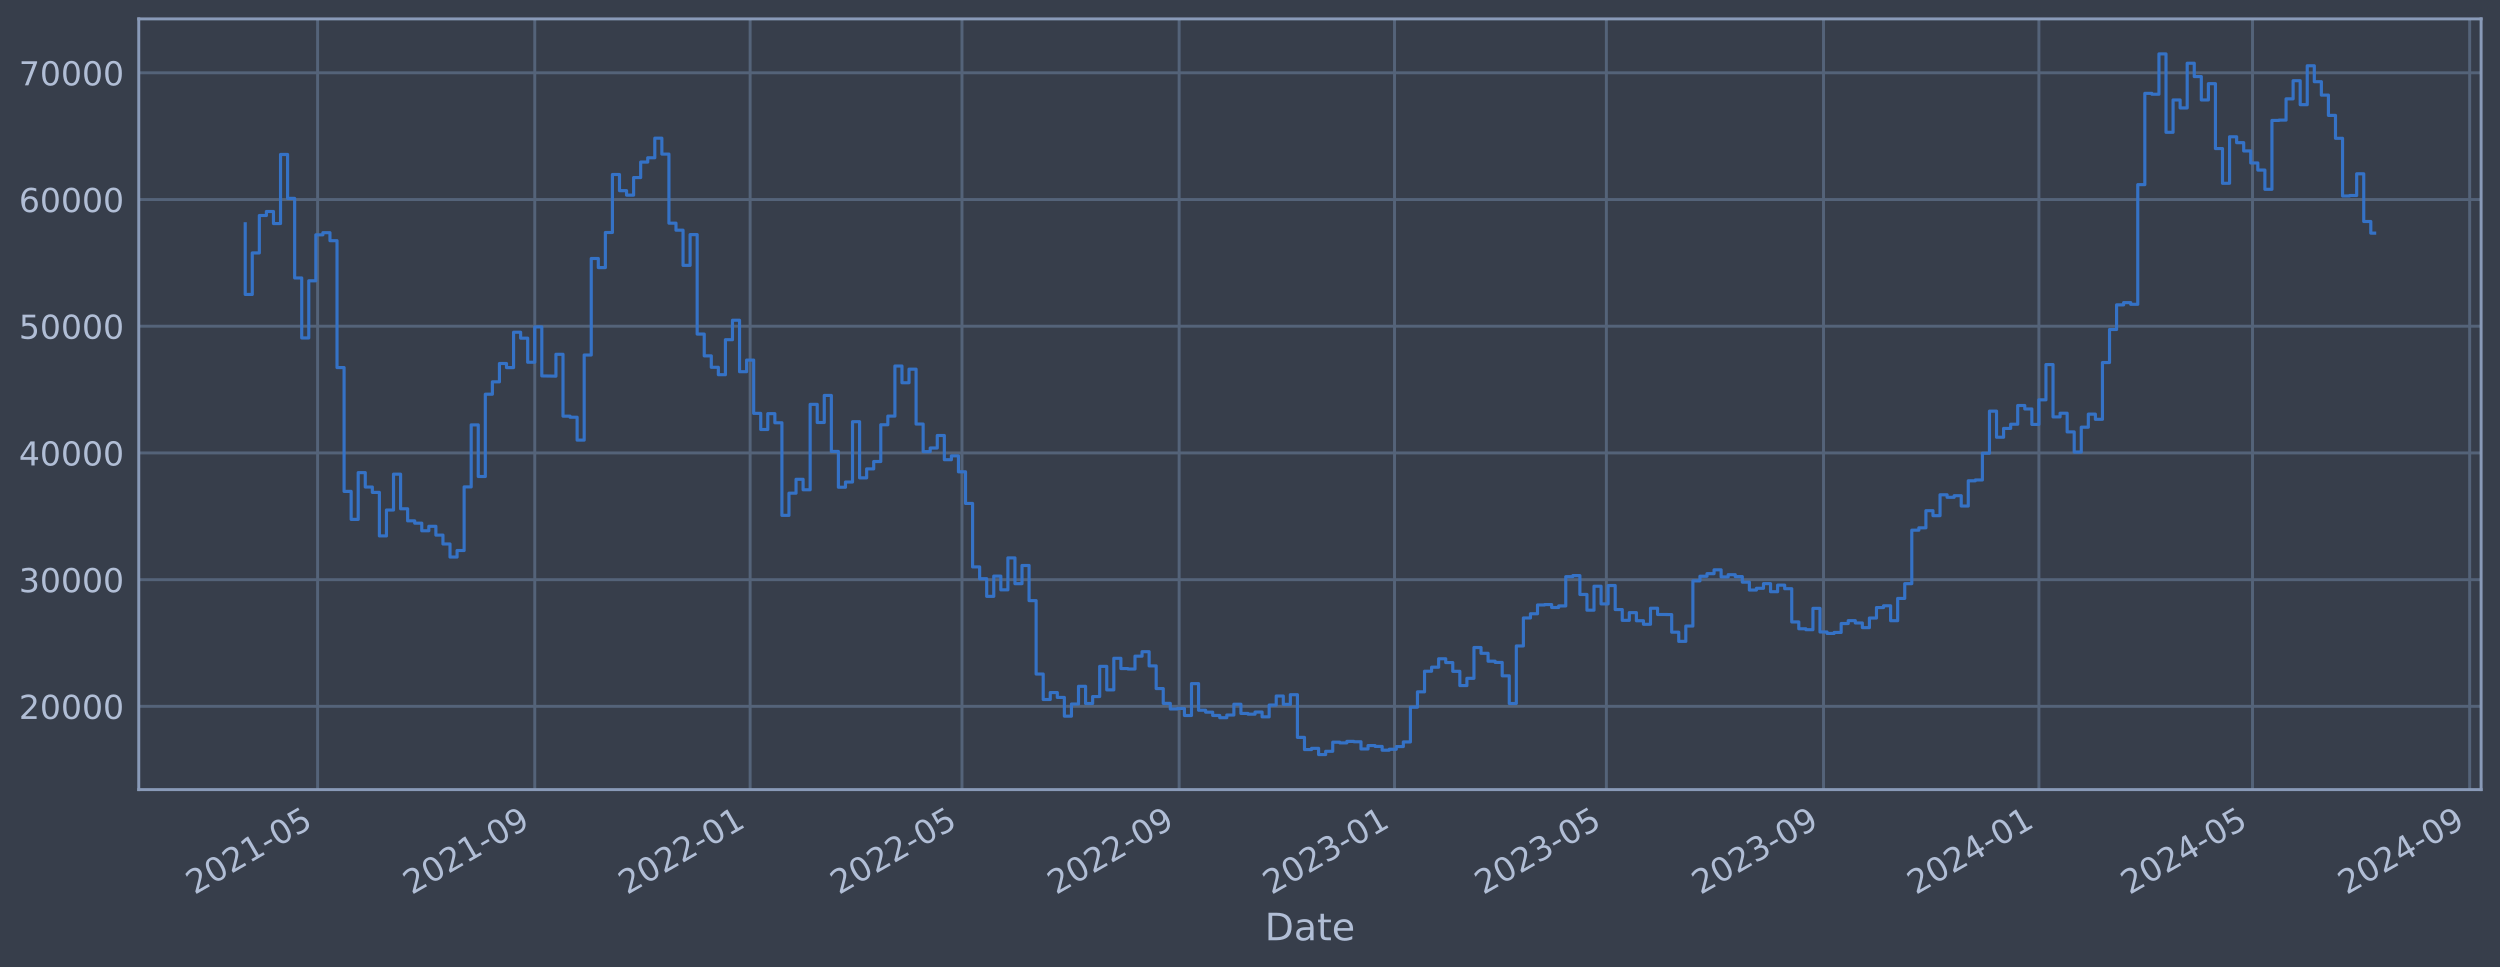
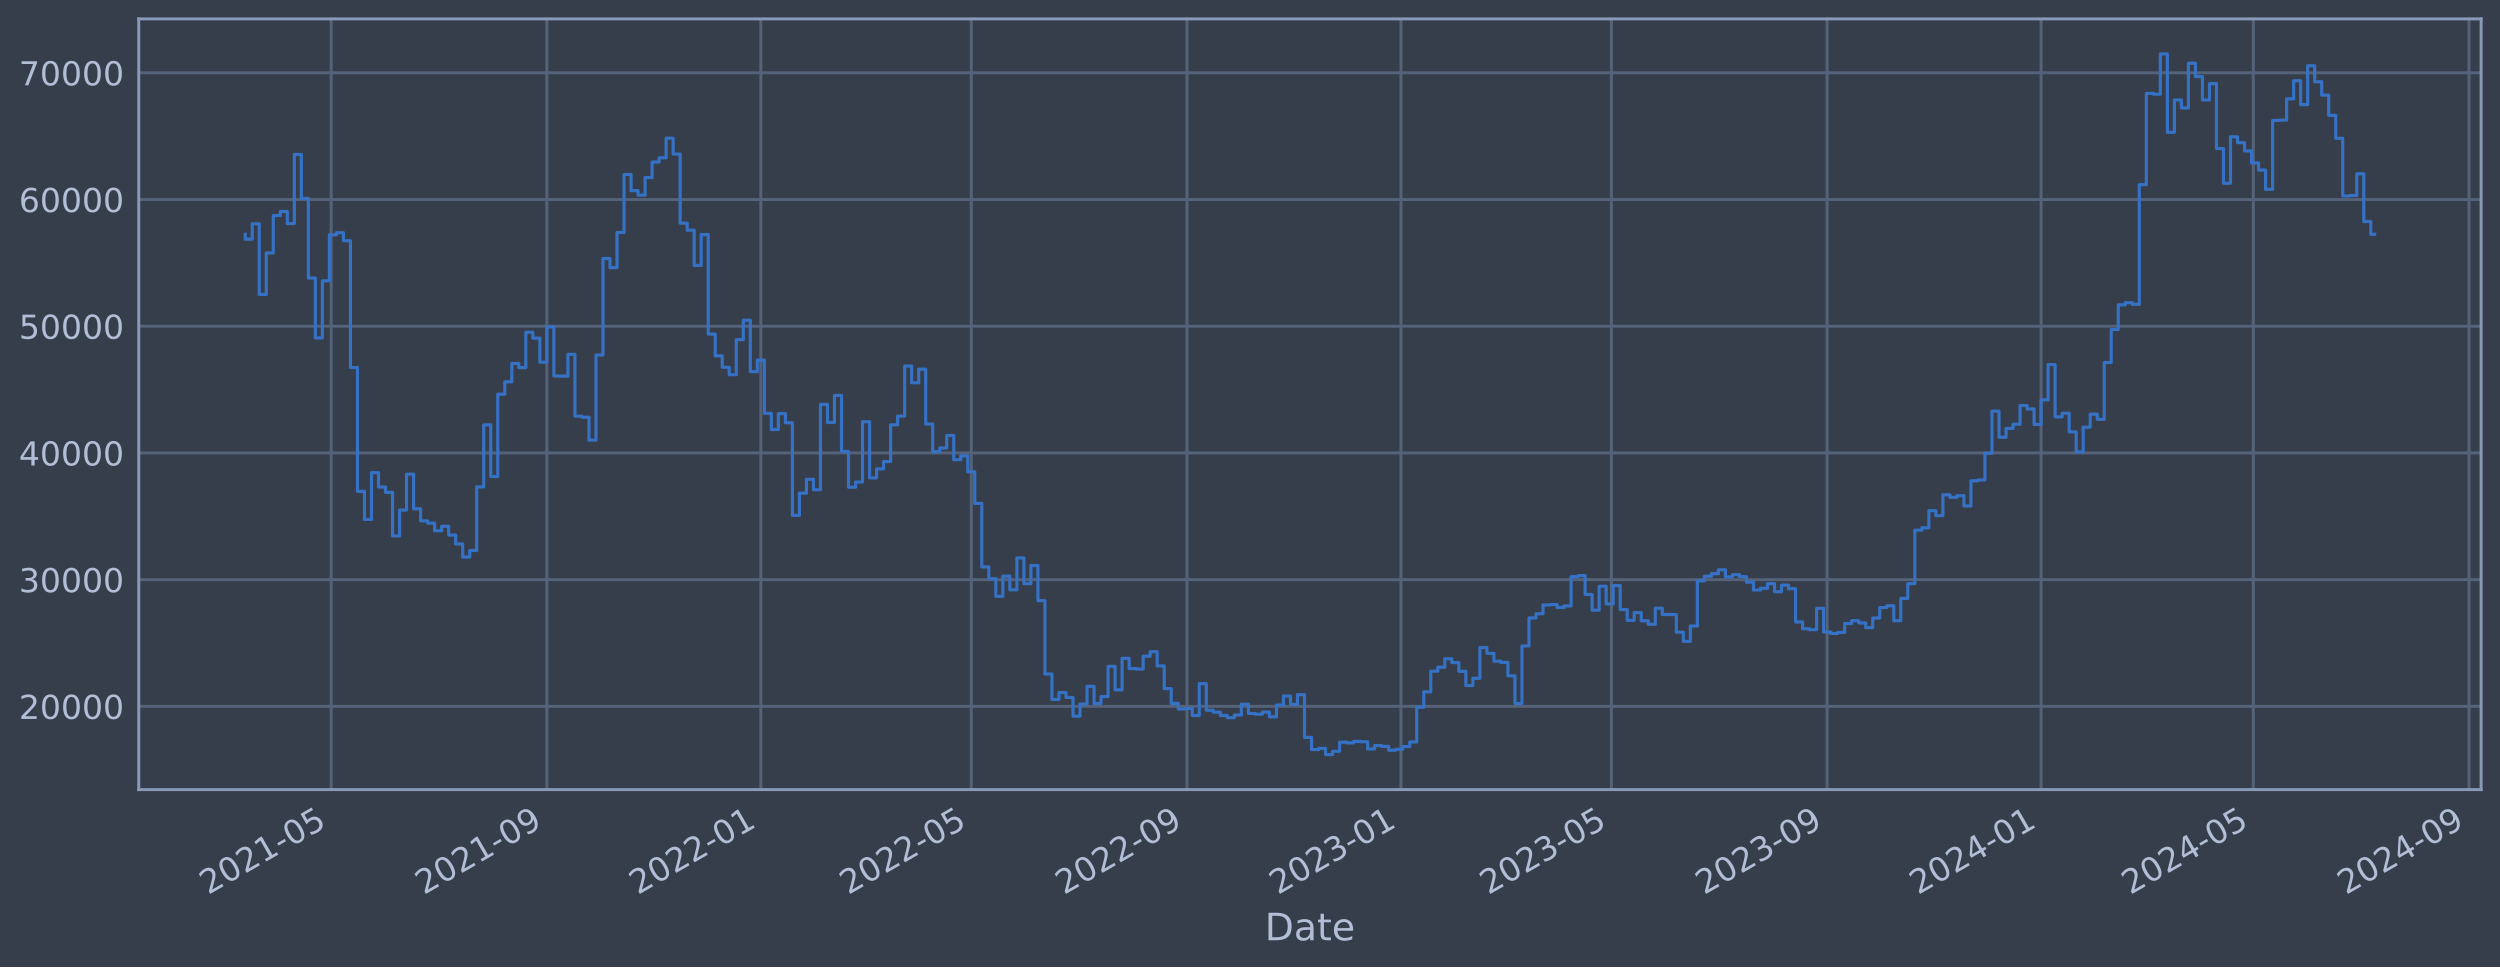
<svg xmlns="http://www.w3.org/2000/svg" xmlns:xlink="http://www.w3.org/1999/xlink" width="952.884pt" height="368.58pt" viewBox="0 0 952.884 368.58" version="1.1">
  <defs>
    <style type="text/css">*{stroke-linejoin: round; stroke-linecap: butt}</style>
  </defs>
  <g id="figure_1">
    <g id="patch_1">
      <path d="M 0 368.58  L 952.884 368.58  L 952.884 0  L 0 0  z " style="fill: #373e4b" />
    </g>
    <g id="axes_1">
      <g id="patch_2">
        <path d="M 52.884 300.96  L 945.684 300.96  L 945.684 7.2  L 52.884 7.2  z " style="fill: #373e4b" />
      </g>
      <g id="matplotlib.axis_1">
        <g id="xtick_1">
          <g id="line2d_1">
-             <path d="M 121.054 300.96  L 121.054 7.2  " clip-path="url(#p87832629cb)" style="fill: none; stroke: #546379; stroke-width: 1.12; stroke-linecap: square" />
+             <path d="M 126.22 300.96  L 126.22 7.2  " clip-path="url(#p12355a25c7)" style="fill: none; stroke: #546379; stroke-width: 1.12; stroke-linecap: square" />
          </g>
          <g id="line2d_2" />
          <g id="text_1">
-             <g style="fill: #b1bed6" transform="translate(74.15121 341.1745) rotate(-30) scale(0.126 -0.126)">
+             <g style="fill: #b1bed6" transform="translate(79.31687 341.1745) rotate(-30) scale(0.126 -0.126)">
              <defs>
                <path id="DejaVuSans-32" d="M 1228 531  L 3431 531  L 3431 0  L 469 0  L 469 531  Q 828 903 1448 1529  Q 2069 2156 2228 2338  Q 2531 2678 2651 2914  Q 2772 3150 2772 3378  Q 2772 3750 2511 3984  Q 2250 4219 1831 4219  Q 1534 4219 1204 4116  Q 875 4013 500 3803  L 500 4441  Q 881 4594 1212 4672  Q 1544 4750 1819 4750  Q 2544 4750 2975 4387  Q 3406 4025 3406 3419  Q 3406 3131 3298 2873  Q 3191 2616 2906 2266  Q 2828 2175 2409 1742  Q 1991 1309 1228 531  z " transform="scale(0.015625)" />
                <path id="DejaVuSans-30" d="M 2034 4250  Q 1547 4250 1301 3770  Q 1056 3291 1056 2328  Q 1056 1369 1301 889  Q 1547 409 2034 409  Q 2525 409 2770 889  Q 3016 1369 3016 2328  Q 3016 3291 2770 3770  Q 2525 4250 2034 4250  z M 2034 4750  Q 2819 4750 3233 4129  Q 3647 3509 3647 2328  Q 3647 1150 3233 529  Q 2819 -91 2034 -91  Q 1250 -91 836 529  Q 422 1150 422 2328  Q 422 3509 836 4129  Q 1250 4750 2034 4750  z " transform="scale(0.015625)" />
                <path id="DejaVuSans-31" d="M 794 531  L 1825 531  L 1825 4091  L 703 3866  L 703 4441  L 1819 4666  L 2450 4666  L 2450 531  L 3481 531  L 3481 0  L 794 0  L 794 531  z " transform="scale(0.015625)" />
                <path id="DejaVuSans-2d" d="M 313 2009  L 1997 2009  L 1997 1497  L 313 1497  L 313 2009  z " transform="scale(0.015625)" />
                <path id="DejaVuSans-35" d="M 691 4666  L 3169 4666  L 3169 4134  L 1269 4134  L 1269 2991  Q 1406 3038 1543 3061  Q 1681 3084 1819 3084  Q 2600 3084 3056 2656  Q 3513 2228 3513 1497  Q 3513 744 3044 326  Q 2575 -91 1722 -91  Q 1428 -91 1123 -41  Q 819 9 494 109  L 494 744  Q 775 591 1075 516  Q 1375 441 1709 441  Q 2250 441 2565 725  Q 2881 1009 2881 1497  Q 2881 1984 2565 2268  Q 2250 2553 1709 2553  Q 1456 2553 1204 2497  Q 953 2441 691 2322  L 691 4666  z " transform="scale(0.015625)" />
              </defs>
              <use xlink:href="#DejaVuSans-32" />
              <use xlink:href="#DejaVuSans-30" x="63.623" />
              <use xlink:href="#DejaVuSans-32" x="127.246" />
              <use xlink:href="#DejaVuSans-31" x="190.869" />
              <use xlink:href="#DejaVuSans-2d" x="254.492" />
              <use xlink:href="#DejaVuSans-30" x="290.576" />
              <use xlink:href="#DejaVuSans-35" x="354.199" />
            </g>
          </g>
        </g>
        <g id="xtick_2">
          <g id="line2d_3">
-             <path d="M 203.821 300.96  L 203.821 7.2  " clip-path="url(#p87832629cb)" style="fill: none; stroke: #546379; stroke-width: 1.12; stroke-linecap: square" />
+             <path d="M 208.441 300.96  L 208.441 7.2  " clip-path="url(#p12355a25c7)" style="fill: none; stroke: #546379; stroke-width: 1.12; stroke-linecap: square" />
          </g>
          <g id="line2d_4" />
          <g id="text_2">
-             <g style="fill: #b1bed6" transform="translate(156.918 341.1745) rotate(-30) scale(0.126 -0.126)">
+             <g style="fill: #b1bed6" transform="translate(161.5375 341.1745) rotate(-30) scale(0.126 -0.126)">
              <defs>
                <path id="DejaVuSans-39" d="M 703 97  L 703 672  Q 941 559 1184 500  Q 1428 441 1663 441  Q 2288 441 2617 861  Q 2947 1281 2994 2138  Q 2813 1869 2534 1725  Q 2256 1581 1919 1581  Q 1219 1581 811 2004  Q 403 2428 403 3163  Q 403 3881 828 4315  Q 1253 4750 1959 4750  Q 2769 4750 3195 4129  Q 3622 3509 3622 2328  Q 3622 1225 3098 567  Q 2575 -91 1691 -91  Q 1453 -91 1209 -44  Q 966 3 703 97  z M 1959 2075  Q 2384 2075 2632 2365  Q 2881 2656 2881 3163  Q 2881 3666 2632 3958  Q 2384 4250 1959 4250  Q 1534 4250 1286 3958  Q 1038 3666 1038 3163  Q 1038 2656 1286 2365  Q 1534 2075 1959 2075  z " transform="scale(0.015625)" />
              </defs>
              <use xlink:href="#DejaVuSans-32" />
              <use xlink:href="#DejaVuSans-30" x="63.623" />
              <use xlink:href="#DejaVuSans-32" x="127.246" />
              <use xlink:href="#DejaVuSans-31" x="190.869" />
              <use xlink:href="#DejaVuSans-2d" x="254.492" />
              <use xlink:href="#DejaVuSans-30" x="290.576" />
              <use xlink:href="#DejaVuSans-39" x="354.199" />
            </g>
          </g>
        </g>
        <g id="xtick_3">
          <g id="line2d_5">
-             <path d="M 285.915 300.96  L 285.915 7.2  " clip-path="url(#p87832629cb)" style="fill: none; stroke: #546379; stroke-width: 1.12; stroke-linecap: square" />
+             <path d="M 289.993 300.96  L 289.993 7.2  " clip-path="url(#p12355a25c7)" style="fill: none; stroke: #546379; stroke-width: 1.12; stroke-linecap: square" />
          </g>
          <g id="line2d_6" />
          <g id="text_3">
-             <g style="fill: #b1bed6" transform="translate(239.0118 341.1745) rotate(-30) scale(0.126 -0.126)">
+             <g style="fill: #b1bed6" transform="translate(243.0897 341.1745) rotate(-30) scale(0.126 -0.126)">
              <use xlink:href="#DejaVuSans-32" />
              <use xlink:href="#DejaVuSans-30" x="63.623" />
              <use xlink:href="#DejaVuSans-32" x="127.246" />
              <use xlink:href="#DejaVuSans-32" x="190.869" />
              <use xlink:href="#DejaVuSans-2d" x="254.492" />
              <use xlink:href="#DejaVuSans-30" x="290.576" />
              <use xlink:href="#DejaVuSans-31" x="354.199" />
            </g>
          </g>
        </g>
        <g id="xtick_4">
          <g id="line2d_7">
-             <path d="M 366.663 300.96  L 366.663 7.2  " clip-path="url(#p87832629cb)" style="fill: none; stroke: #546379; stroke-width: 1.12; stroke-linecap: square" />
+             <path d="M 370.208 300.96  L 370.208 7.2  " clip-path="url(#p12355a25c7)" style="fill: none; stroke: #546379; stroke-width: 1.12; stroke-linecap: square" />
          </g>
          <g id="line2d_8" />
          <g id="text_4">
-             <g style="fill: #b1bed6" transform="translate(319.7599 341.1745) rotate(-30) scale(0.126 -0.126)">
+             <g style="fill: #b1bed6" transform="translate(323.305 341.1745) rotate(-30) scale(0.126 -0.126)">
              <use xlink:href="#DejaVuSans-32" />
              <use xlink:href="#DejaVuSans-30" x="63.623" />
              <use xlink:href="#DejaVuSans-32" x="127.246" />
              <use xlink:href="#DejaVuSans-32" x="190.869" />
              <use xlink:href="#DejaVuSans-2d" x="254.492" />
              <use xlink:href="#DejaVuSans-30" x="290.576" />
              <use xlink:href="#DejaVuSans-35" x="354.199" />
            </g>
          </g>
        </g>
        <g id="xtick_5">
          <g id="line2d_9">
-             <path d="M 449.43 300.96  L 449.43 7.2  " clip-path="url(#p87832629cb)" style="fill: none; stroke: #546379; stroke-width: 1.12; stroke-linecap: square" />
+             <path d="M 452.429 300.96  L 452.429 7.2  " clip-path="url(#p12355a25c7)" style="fill: none; stroke: #546379; stroke-width: 1.12; stroke-linecap: square" />
          </g>
          <g id="line2d_10" />
          <g id="text_5">
-             <g style="fill: #b1bed6" transform="translate(402.5266 341.1745) rotate(-30) scale(0.126 -0.126)">
+             <g style="fill: #b1bed6" transform="translate(405.5256 341.1745) rotate(-30) scale(0.126 -0.126)">
              <use xlink:href="#DejaVuSans-32" />
              <use xlink:href="#DejaVuSans-30" x="63.623" />
              <use xlink:href="#DejaVuSans-32" x="127.246" />
              <use xlink:href="#DejaVuSans-32" x="190.869" />
              <use xlink:href="#DejaVuSans-2d" x="254.492" />
              <use xlink:href="#DejaVuSans-30" x="290.576" />
              <use xlink:href="#DejaVuSans-39" x="354.199" />
            </g>
          </g>
        </g>
        <g id="xtick_6">
          <g id="line2d_11">
-             <path d="M 531.524 300.96  L 531.524 7.2  " clip-path="url(#p87832629cb)" style="fill: none; stroke: #546379; stroke-width: 1.12; stroke-linecap: square" />
+             <path d="M 533.981 300.96  L 533.981 7.2  " clip-path="url(#p12355a25c7)" style="fill: none; stroke: #546379; stroke-width: 1.12; stroke-linecap: square" />
          </g>
          <g id="line2d_12" />
          <g id="text_6">
-             <g style="fill: #b1bed6" transform="translate(484.6205 341.1745) rotate(-30) scale(0.126 -0.126)">
+             <g style="fill: #b1bed6" transform="translate(487.0778 341.1745) rotate(-30) scale(0.126 -0.126)">
              <defs>
                <path id="DejaVuSans-33" d="M 2597 2516  Q 3050 2419 3304 2112  Q 3559 1806 3559 1356  Q 3559 666 3084 287  Q 2609 -91 1734 -91  Q 1441 -91 1130 -33  Q 819 25 488 141  L 488 750  Q 750 597 1062 519  Q 1375 441 1716 441  Q 2309 441 2620 675  Q 2931 909 2931 1356  Q 2931 1769 2642 2001  Q 2353 2234 1838 2234  L 1294 2234  L 1294 2753  L 1863 2753  Q 2328 2753 2575 2939  Q 2822 3125 2822 3475  Q 2822 3834 2567 4026  Q 2313 4219 1838 4219  Q 1578 4219 1281 4162  Q 984 4106 628 3988  L 628 4550  Q 988 4650 1302 4700  Q 1616 4750 1894 4750  Q 2613 4750 3031 4423  Q 3450 4097 3450 3541  Q 3450 3153 3228 2886  Q 3006 2619 2597 2516  z " transform="scale(0.015625)" />
              </defs>
              <use xlink:href="#DejaVuSans-32" />
              <use xlink:href="#DejaVuSans-30" x="63.623" />
              <use xlink:href="#DejaVuSans-32" x="127.246" />
              <use xlink:href="#DejaVuSans-33" x="190.869" />
              <use xlink:href="#DejaVuSans-2d" x="254.492" />
              <use xlink:href="#DejaVuSans-30" x="290.576" />
              <use xlink:href="#DejaVuSans-31" x="354.199" />
            </g>
          </g>
        </g>
        <g id="xtick_7">
          <g id="line2d_13">
-             <path d="M 612.272 300.96  L 612.272 7.2  " clip-path="url(#p87832629cb)" style="fill: none; stroke: #546379; stroke-width: 1.12; stroke-linecap: square" />
+             <path d="M 614.196 300.96  L 614.196 7.2  " clip-path="url(#p12355a25c7)" style="fill: none; stroke: #546379; stroke-width: 1.12; stroke-linecap: square" />
          </g>
          <g id="line2d_14" />
          <g id="text_7">
-             <g style="fill: #b1bed6" transform="translate(565.3685 341.1745) rotate(-30) scale(0.126 -0.126)">
+             <g style="fill: #b1bed6" transform="translate(567.2931 341.1745) rotate(-30) scale(0.126 -0.126)">
              <use xlink:href="#DejaVuSans-32" />
              <use xlink:href="#DejaVuSans-30" x="63.623" />
              <use xlink:href="#DejaVuSans-32" x="127.246" />
              <use xlink:href="#DejaVuSans-33" x="190.869" />
              <use xlink:href="#DejaVuSans-2d" x="254.492" />
              <use xlink:href="#DejaVuSans-30" x="290.576" />
              <use xlink:href="#DejaVuSans-35" x="354.199" />
            </g>
          </g>
        </g>
        <g id="xtick_8">
          <g id="line2d_15">
-             <path d="M 695.039 300.96  L 695.039 7.2  " clip-path="url(#p87832629cb)" style="fill: none; stroke: #546379; stroke-width: 1.12; stroke-linecap: square" />
+             <path d="M 696.417 300.96  L 696.417 7.2  " clip-path="url(#p12355a25c7)" style="fill: none; stroke: #546379; stroke-width: 1.12; stroke-linecap: square" />
          </g>
          <g id="line2d_16" />
          <g id="text_8">
-             <g style="fill: #b1bed6" transform="translate(648.1353 341.1745) rotate(-30) scale(0.126 -0.126)">
+             <g style="fill: #b1bed6" transform="translate(649.5138 341.1745) rotate(-30) scale(0.126 -0.126)">
              <use xlink:href="#DejaVuSans-32" />
              <use xlink:href="#DejaVuSans-30" x="63.623" />
              <use xlink:href="#DejaVuSans-32" x="127.246" />
              <use xlink:href="#DejaVuSans-33" x="190.869" />
              <use xlink:href="#DejaVuSans-2d" x="254.492" />
              <use xlink:href="#DejaVuSans-30" x="290.576" />
              <use xlink:href="#DejaVuSans-39" x="354.199" />
            </g>
          </g>
        </g>
        <g id="xtick_9">
          <g id="line2d_17">
-             <path d="M 777.132 300.96  L 777.132 7.2  " clip-path="url(#p87832629cb)" style="fill: none; stroke: #546379; stroke-width: 1.12; stroke-linecap: square" />
+             <path d="M 777.969 300.96  L 777.969 7.2  " clip-path="url(#p12355a25c7)" style="fill: none; stroke: #546379; stroke-width: 1.12; stroke-linecap: square" />
          </g>
          <g id="line2d_18" />
          <g id="text_9">
-             <g style="fill: #b1bed6" transform="translate(730.2292 341.1745) rotate(-30) scale(0.126 -0.126)">
+             <g style="fill: #b1bed6" transform="translate(731.066 341.1745) rotate(-30) scale(0.126 -0.126)">
              <defs>
                <path id="DejaVuSans-34" d="M 2419 4116  L 825 1625  L 2419 1625  L 2419 4116  z M 2253 4666  L 3047 4666  L 3047 1625  L 3713 1625  L 3713 1100  L 3047 1100  L 3047 0  L 2419 0  L 2419 1100  L 313 1100  L 313 1709  L 2253 4666  z " transform="scale(0.015625)" />
              </defs>
              <use xlink:href="#DejaVuSans-32" />
              <use xlink:href="#DejaVuSans-30" x="63.623" />
              <use xlink:href="#DejaVuSans-32" x="127.246" />
              <use xlink:href="#DejaVuSans-34" x="190.869" />
              <use xlink:href="#DejaVuSans-2d" x="254.492" />
              <use xlink:href="#DejaVuSans-30" x="290.576" />
              <use xlink:href="#DejaVuSans-31" x="354.199" />
            </g>
          </g>
        </g>
        <g id="xtick_10">
          <g id="line2d_19">
-             <path d="M 858.553 300.96  L 858.553 7.2  " clip-path="url(#p87832629cb)" style="fill: none; stroke: #546379; stroke-width: 1.12; stroke-linecap: square" />
+             <path d="M 858.853 300.96  L 858.853 7.2  " clip-path="url(#p12355a25c7)" style="fill: none; stroke: #546379; stroke-width: 1.12; stroke-linecap: square" />
          </g>
          <g id="line2d_20" />
          <g id="text_10">
-             <g style="fill: #b1bed6" transform="translate(811.6501 341.1745) rotate(-30) scale(0.126 -0.126)">
+             <g style="fill: #b1bed6" transform="translate(811.9497 341.1745) rotate(-30) scale(0.126 -0.126)">
              <use xlink:href="#DejaVuSans-32" />
              <use xlink:href="#DejaVuSans-30" x="63.623" />
              <use xlink:href="#DejaVuSans-32" x="127.246" />
              <use xlink:href="#DejaVuSans-34" x="190.869" />
              <use xlink:href="#DejaVuSans-2d" x="254.492" />
              <use xlink:href="#DejaVuSans-30" x="290.576" />
              <use xlink:href="#DejaVuSans-35" x="354.199" />
            </g>
          </g>
        </g>
        <g id="xtick_11">
          <g id="line2d_21">
-             <path d="M 941.32 300.96  L 941.32 7.2  " clip-path="url(#p87832629cb)" style="fill: none; stroke: #546379; stroke-width: 1.12; stroke-linecap: square" />
+             <path d="M 941.074 300.96  L 941.074 7.2  " clip-path="url(#p12355a25c7)" style="fill: none; stroke: #546379; stroke-width: 1.12; stroke-linecap: square" />
          </g>
          <g id="line2d_22" />
          <g id="text_11">
-             <g style="fill: #b1bed6" transform="translate(894.4169 341.1745) rotate(-30) scale(0.126 -0.126)">
+             <g style="fill: #b1bed6" transform="translate(894.1704 341.1745) rotate(-30) scale(0.126 -0.126)">
              <use xlink:href="#DejaVuSans-32" />
              <use xlink:href="#DejaVuSans-30" x="63.623" />
              <use xlink:href="#DejaVuSans-32" x="127.246" />
              <use xlink:href="#DejaVuSans-34" x="190.869" />
              <use xlink:href="#DejaVuSans-2d" x="254.492" />
              <use xlink:href="#DejaVuSans-30" x="290.576" />
              <use xlink:href="#DejaVuSans-39" x="354.199" />
            </g>
          </g>
        </g>
        <g id="text_12">
          <g style="fill: #b1bed6" transform="translate(482.0746 358.3856) scale(0.144 -0.144)">
            <defs>
              <path id="DejaVuSans-44" d="M 1259 4147  L 1259 519  L 2022 519  Q 2988 519 3436 956  Q 3884 1394 3884 2338  Q 3884 3275 3436 3711  Q 2988 4147 2022 4147  L 1259 4147  z M 628 4666  L 1925 4666  Q 3281 4666 3915 4102  Q 4550 3538 4550 2338  Q 4550 1131 3912 565  Q 3275 0 1925 0  L 628 0  L 628 4666  z " transform="scale(0.015625)" />
              <path id="DejaVuSans-61" d="M 2194 1759  Q 1497 1759 1228 1600  Q 959 1441 959 1056  Q 959 750 1161 570  Q 1363 391 1709 391  Q 2188 391 2477 730  Q 2766 1069 2766 1631  L 2766 1759  L 2194 1759  z M 3341 1997  L 3341 0  L 2766 0  L 2766 531  Q 2569 213 2275 61  Q 1981 -91 1556 -91  Q 1019 -91 701 211  Q 384 513 384 1019  Q 384 1609 779 1909  Q 1175 2209 1959 2209  L 2766 2209  L 2766 2266  Q 2766 2663 2505 2880  Q 2244 3097 1772 3097  Q 1472 3097 1187 3025  Q 903 2953 641 2809  L 641 3341  Q 956 3463 1253 3523  Q 1550 3584 1831 3584  Q 2591 3584 2966 3190  Q 3341 2797 3341 1997  z " transform="scale(0.015625)" />
              <path id="DejaVuSans-74" d="M 1172 4494  L 1172 3500  L 2356 3500  L 2356 3053  L 1172 3053  L 1172 1153  Q 1172 725 1289 603  Q 1406 481 1766 481  L 2356 481  L 2356 0  L 1766 0  Q 1100 0 847 248  Q 594 497 594 1153  L 594 3053  L 172 3053  L 172 3500  L 594 3500  L 594 4494  L 1172 4494  z " transform="scale(0.015625)" />
              <path id="DejaVuSans-65" d="M 3597 1894  L 3597 1613  L 953 1613  Q 991 1019 1311 708  Q 1631 397 2203 397  Q 2534 397 2845 478  Q 3156 559 3463 722  L 3463 178  Q 3153 47 2828 -22  Q 2503 -91 2169 -91  Q 1331 -91 842 396  Q 353 884 353 1716  Q 353 2575 817 3079  Q 1281 3584 2069 3584  Q 2775 3584 3186 3129  Q 3597 2675 3597 1894  z M 3022 2063  Q 3016 2534 2758 2815  Q 2500 3097 2075 3097  Q 1594 3097 1305 2825  Q 1016 2553 972 2059  L 3022 2063  z " transform="scale(0.015625)" />
            </defs>
            <use xlink:href="#DejaVuSans-44" />
            <use xlink:href="#DejaVuSans-61" x="77.002" />
            <use xlink:href="#DejaVuSans-74" x="138.281" />
            <use xlink:href="#DejaVuSans-65" x="177.49" />
          </g>
        </g>
      </g>
      <g id="matplotlib.axis_2">
        <g id="ytick_1">
          <g id="line2d_23">
-             <path d="M 52.884 269.229  L 945.684 269.229  " clip-path="url(#p87832629cb)" style="fill: none; stroke: #546379; stroke-width: 1.12; stroke-linecap: square" />
+             <path d="M 52.884 269.229  L 945.684 269.229  " clip-path="url(#p12355a25c7)" style="fill: none; stroke: #546379; stroke-width: 1.12; stroke-linecap: square" />
          </g>
          <g id="line2d_24" />
          <g id="text_13">
            <g style="fill: #b1bed6" transform="translate(7.2 274.0162) scale(0.126 -0.126)">
              <use xlink:href="#DejaVuSans-32" />
              <use xlink:href="#DejaVuSans-30" x="63.623" />
              <use xlink:href="#DejaVuSans-30" x="127.246" />
              <use xlink:href="#DejaVuSans-30" x="190.869" />
              <use xlink:href="#DejaVuSans-30" x="254.492" />
            </g>
          </g>
        </g>
        <g id="ytick_2">
          <g id="line2d_25">
-             <path d="M 52.884 220.932  L 945.684 220.932  " clip-path="url(#p87832629cb)" style="fill: none; stroke: #546379; stroke-width: 1.12; stroke-linecap: square" />
+             <path d="M 52.884 220.932  L 945.684 220.932  " clip-path="url(#p12355a25c7)" style="fill: none; stroke: #546379; stroke-width: 1.12; stroke-linecap: square" />
          </g>
          <g id="line2d_26" />
          <g id="text_14">
            <g style="fill: #b1bed6" transform="translate(7.2 225.7194) scale(0.126 -0.126)">
              <use xlink:href="#DejaVuSans-33" />
              <use xlink:href="#DejaVuSans-30" x="63.623" />
              <use xlink:href="#DejaVuSans-30" x="127.246" />
              <use xlink:href="#DejaVuSans-30" x="190.869" />
              <use xlink:href="#DejaVuSans-30" x="254.492" />
            </g>
          </g>
        </g>
        <g id="ytick_3">
          <g id="line2d_27">
-             <path d="M 52.884 172.636  L 945.684 172.636  " clip-path="url(#p87832629cb)" style="fill: none; stroke: #546379; stroke-width: 1.12; stroke-linecap: square" />
+             <path d="M 52.884 172.636  L 945.684 172.636  " clip-path="url(#p12355a25c7)" style="fill: none; stroke: #546379; stroke-width: 1.12; stroke-linecap: square" />
          </g>
          <g id="line2d_28" />
          <g id="text_15">
            <g style="fill: #b1bed6" transform="translate(7.2 177.4226) scale(0.126 -0.126)">
              <use xlink:href="#DejaVuSans-34" />
              <use xlink:href="#DejaVuSans-30" x="63.623" />
              <use xlink:href="#DejaVuSans-30" x="127.246" />
              <use xlink:href="#DejaVuSans-30" x="190.869" />
              <use xlink:href="#DejaVuSans-30" x="254.492" />
            </g>
          </g>
        </g>
        <g id="ytick_4">
          <g id="line2d_29">
-             <path d="M 52.884 124.339  L 945.684 124.339  " clip-path="url(#p87832629cb)" style="fill: none; stroke: #546379; stroke-width: 1.12; stroke-linecap: square" />
+             <path d="M 52.884 124.339  L 945.684 124.339  " clip-path="url(#p12355a25c7)" style="fill: none; stroke: #546379; stroke-width: 1.12; stroke-linecap: square" />
          </g>
          <g id="line2d_30" />
          <g id="text_16">
            <g style="fill: #b1bed6" transform="translate(7.2 129.1258) scale(0.126 -0.126)">
              <use xlink:href="#DejaVuSans-35" />
              <use xlink:href="#DejaVuSans-30" x="63.623" />
              <use xlink:href="#DejaVuSans-30" x="127.246" />
              <use xlink:href="#DejaVuSans-30" x="190.869" />
              <use xlink:href="#DejaVuSans-30" x="254.492" />
            </g>
          </g>
        </g>
        <g id="ytick_5">
          <g id="line2d_31">
-             <path d="M 52.884 76.042  L 945.684 76.042  " clip-path="url(#p87832629cb)" style="fill: none; stroke: #546379; stroke-width: 1.12; stroke-linecap: square" />
+             <path d="M 52.884 76.042  L 945.684 76.042  " clip-path="url(#p12355a25c7)" style="fill: none; stroke: #546379; stroke-width: 1.12; stroke-linecap: square" />
          </g>
          <g id="line2d_32" />
          <g id="text_17">
            <g style="fill: #b1bed6" transform="translate(7.2 80.82899) scale(0.126 -0.126)">
              <defs>
                <path id="DejaVuSans-36" d="M 2113 2584  Q 1688 2584 1439 2293  Q 1191 2003 1191 1497  Q 1191 994 1439 701  Q 1688 409 2113 409  Q 2538 409 2786 701  Q 3034 994 3034 1497  Q 3034 2003 2786 2293  Q 2538 2584 2113 2584  z M 3366 4563  L 3366 3988  Q 3128 4100 2886 4159  Q 2644 4219 2406 4219  Q 1781 4219 1451 3797  Q 1122 3375 1075 2522  Q 1259 2794 1537 2939  Q 1816 3084 2150 3084  Q 2853 3084 3261 2657  Q 3669 2231 3669 1497  Q 3669 778 3244 343  Q 2819 -91 2113 -91  Q 1303 -91 875 529  Q 447 1150 447 2328  Q 447 3434 972 4092  Q 1497 4750 2381 4750  Q 2619 4750 2861 4703  Q 3103 4656 3366 4563  z " transform="scale(0.015625)" />
              </defs>
              <use xlink:href="#DejaVuSans-36" />
              <use xlink:href="#DejaVuSans-30" x="63.623" />
              <use xlink:href="#DejaVuSans-30" x="127.246" />
              <use xlink:href="#DejaVuSans-30" x="190.869" />
              <use xlink:href="#DejaVuSans-30" x="254.492" />
            </g>
          </g>
        </g>
        <g id="ytick_6">
          <g id="line2d_33">
-             <path d="M 52.884 27.745  L 945.684 27.745  " clip-path="url(#p87832629cb)" style="fill: none; stroke: #546379; stroke-width: 1.12; stroke-linecap: square" />
+             <path d="M 52.884 27.745  L 945.684 27.745  " clip-path="url(#p12355a25c7)" style="fill: none; stroke: #546379; stroke-width: 1.12; stroke-linecap: square" />
          </g>
          <g id="line2d_34" />
          <g id="text_18">
            <g style="fill: #b1bed6" transform="translate(7.2 32.5322) scale(0.126 -0.126)">
              <defs>
                <path id="DejaVuSans-37" d="M 525 4666  L 3525 4666  L 3525 4397  L 1831 0  L 1172 0  L 2766 4134  L 525 4134  L 525 4666  z " transform="scale(0.015625)" />
              </defs>
              <use xlink:href="#DejaVuSans-37" />
              <use xlink:href="#DejaVuSans-30" x="63.623" />
              <use xlink:href="#DejaVuSans-30" x="127.246" />
              <use xlink:href="#DejaVuSans-30" x="190.869" />
              <use xlink:href="#DejaVuSans-30" x="254.492" />
            </g>
          </g>
        </g>
      </g>
      <g id="line2d_35">
-         <path d="M 93.466 85.287  L 93.466 112.225  L 96.157 112.225  L 96.157 96.405  L 98.849 96.405  L 98.849 82.142  L 101.54 82.142  L 101.54 80.61  L 104.232 80.61  L 104.232 85.206  L 106.924 85.206  L 106.924 58.875  L 109.615 58.875  L 109.615 75.621  L 112.307 75.621  L 112.307 105.943  L 114.998 105.943  L 114.998 128.803  L 117.69 128.803  L 117.69 107.028  L 120.382 107.028  L 120.382 89.501  L 123.073 89.501  L 123.073 88.694  L 125.765 88.694  L 125.765 91.738  L 128.456 91.738  L 128.456 140.1  L 131.148 140.1  L 131.148 187.297  L 133.84 187.297  L 133.84 197.969  L 136.531 197.969  L 136.531 180.144  L 139.223 180.144  L 139.223 185.625  L 141.914 185.625  L 141.914 187.678  L 144.606 187.678  L 144.606 204.269  L 147.298 204.269  L 147.298 194.394  L 149.989 194.394  L 149.989 180.726  L 152.681 180.726  L 152.681 193.923  L 155.372 193.923  L 155.372 198.526  L 158.064 198.526  L 158.064 199.408  L 160.756 199.408  L 160.756 202.305  L 163.447 202.305  L 163.447 200.595  L 166.139 200.595  L 166.139 203.953  L 168.83 203.953  L 168.83 207.339  L 171.522 207.339  L 171.522 212.319  L 174.214 212.319  L 174.214 209.834  L 176.905 209.834  L 176.905 185.588  L 179.597 185.588  L 179.597 161.942  L 182.288 161.942  L 182.288 181.628  L 184.98 181.628  L 184.98 150.254  L 187.672 150.254  L 187.672 145.534  L 190.363 145.534  L 190.363 138.555  L 193.055 138.555  L 193.055 140.109  L 195.746 140.109  L 195.746 126.64  L 198.438 126.64  L 198.438 128.894  L 201.13 128.894  L 201.13 138.075  L 203.821 138.075  L 203.821 124.593  L 206.513 124.593  L 206.513 143.279  L 211.896 143.372  L 211.896 135.035  L 214.588 135.035  L 214.588 158.622  L 217.279 158.622  L 217.279 159.037  L 219.971 159.037  L 219.971 167.752  L 222.662 167.752  L 222.662 135.316  L 225.354 135.316  L 225.354 98.53  L 228.046 98.53  L 228.046 101.998  L 230.737 101.998  L 230.737 88.61  L 233.429 88.61  L 233.429 66.52  L 236.12 66.52  L 236.12 72.675  L 238.812 72.675  L 238.812 74.375  L 241.504 74.375  L 241.504 67.68  L 244.195 67.68  L 244.195 61.771  L 246.887 61.771  L 246.887 60.137  L 249.578 60.137  L 249.578 52.672  L 252.27 52.672  L 252.27 58.731  L 254.962 58.731  L 254.962 85.059  L 257.653 85.059  L 257.653 87.738  L 260.345 87.738  L 260.345 101.151  L 263.036 101.151  L 263.036 89.421  L 265.728 89.421  L 265.728 127.331  L 268.42 127.331  L 268.42 135.642  L 271.111 135.642  L 271.111 140.001  L 273.803 140.001  L 273.803 142.819  L 276.494 142.819  L 276.494 129.484  L 279.186 129.484  L 279.186 122.065  L 281.878 122.065  L 281.878 141.683  L 284.569 141.683  L 284.569 137.244  L 287.261 137.244  L 287.261 157.564  L 289.952 157.564  L 289.952 163.705  L 292.644 163.705  L 292.644 157.667  L 295.336 157.667  L 295.336 161.134  L 298.027 161.134  L 298.027 196.439  L 300.719 196.439  L 300.719 187.977  L 303.411 187.977  L 303.411 182.688  L 306.102 182.688  L 306.102 186.678  L 308.794 186.678  L 308.794 154.118  L 311.485 154.118  L 311.485 161.038  L 314.177 161.038  L 314.177 150.727  L 316.869 150.727  L 316.869 172.08  L 319.56 172.08  L 319.56 185.717  L 322.252 185.717  L 322.252 183.722  L 324.943 183.722  L 324.943 160.733  L 327.635 160.733  L 327.635 182.138  L 330.327 182.138  L 330.327 178.716  L 333.018 178.716  L 333.018 175.916  L 335.71 175.916  L 335.71 161.902  L 338.401 161.902  L 338.401 158.605  L 341.093 158.605  L 341.093 139.511  L 343.785 139.511  L 343.785 145.883  L 346.476 145.883  L 346.476 140.705  L 349.168 140.705  L 349.168 161.629  L 351.859 161.629  L 351.859 172.142  L 354.551 172.142  L 354.551 170.758  L 357.243 170.758  L 357.243 165.991  L 359.934 165.991  L 359.934 175.217  L 362.626 175.217  L 362.626 173.746  L 365.317 173.746  L 365.317 179.829  L 368.009 179.829  L 368.009 191.891  L 370.701 191.891  L 370.701 216.084  L 373.392 216.084  L 373.392 220.572  L 376.084 220.572  L 376.084 227.303  L 378.775 227.303  L 378.775 219.585  L 381.467 219.585  L 381.467 224.825  L 384.159 224.825  L 384.159 212.647  L 386.85 212.647  L 386.85 222.469  L 389.542 222.469  L 389.542 215.534  L 392.233 215.534  L 392.233 228.928  L 394.925 228.928  L 394.925 256.91  L 397.617 256.91  L 397.617 266.619  L 400.308 266.619  L 400.308 263.973  L 403 263.973  L 403 265.838  L 405.691 265.838  L 405.691 272.964  L 408.383 272.964  L 408.383 268.351  L 411.075 268.351  L 411.075 261.586  L 413.766 261.586  L 413.766 268.149  L 416.458 268.149  L 416.458 265.49  L 419.149 265.49  L 419.149 253.996  L 421.841 253.996  L 421.841 262.947  L 424.533 262.947  L 424.533 250.915  L 427.224 250.915  L 427.224 254.828  L 429.916 254.828  L 429.916 254.995  L 432.607 254.995  L 432.607 250.104  L 435.299 250.104  L 435.299 248.39  L 437.991 248.39  L 437.991 253.803  L 440.682 253.803  L 440.682 262.453  L 443.374 262.453  L 443.374 268.102  L 446.065 268.102  L 446.065 270.229  L 448.757 270.229  L 448.757 270.026  L 451.449 270.026  L 451.449 272.706  L 454.14 272.706  L 454.14 260.562  L 456.832 260.562  L 456.832 270.704  L 459.523 270.704  L 459.523 271.44  L 462.215 271.44  L 462.215 272.704  L 464.907 272.704  L 464.907 273.552  L 467.598 273.552  L 467.598 272.539  L 470.29 272.539  L 470.29 268.419  L 472.981 268.419  L 472.981 271.925  L 475.673 271.925  L 475.673 272.207  L 478.365 272.207  L 478.365 271.407  L 481.056 271.407  L 481.056 273.231  L 483.748 273.231  L 483.748 268.74  L 486.439 268.74  L 486.439 265.287  L 489.131 265.287  L 489.131 268.485  L 491.823 268.485  L 491.823 264.784  L 494.514 264.784  L 494.514 281.061  L 497.206 281.061  L 497.206 285.708  L 499.897 285.708  L 499.897 285.248  L 502.589 285.248  L 502.589 287.607  L 505.281 287.607  L 505.281 286.358  L 507.972 286.358  L 507.972 282.894  L 510.664 282.894  L 510.664 283.15  L 513.355 283.15  L 513.355 282.585  L 516.047 282.585  L 516.047 282.719  L 518.739 282.719  L 518.739 285.468  L 521.43 285.468  L 521.43 284.179  L 524.122 284.179  L 524.122 284.5  L 526.813 284.5  L 526.813 285.943  L 529.505 285.943  L 529.505 285.584  L 532.197 285.584  L 532.197 284.557  L 534.888 284.557  L 534.888 282.791  L 537.58 282.791  L 537.58 269.551  L 540.271 269.551  L 540.271 263.698  L 542.963 263.698  L 542.963 255.839  L 545.655 255.839  L 545.655 254.307  L 548.346 254.307  L 548.346 251.09  L 551.038 251.09  L 551.038 252.545  L 553.729 252.545  L 553.729 255.881  L 556.421 255.881  L 556.421 261.315  L 559.113 261.315  L 559.113 258.547  L 561.804 258.547  L 561.804 246.81  L 564.496 246.81  L 564.496 249.014  L 567.187 249.014  L 567.187 252.02  L 569.879 252.02  L 569.879 252.483  L 572.571 252.483  L 572.571 257.587  L 575.262 257.587  L 575.262 268.143  L 577.954 268.143  L 577.954 246.204  L 580.645 246.204  L 580.645 235.54  L 583.337 235.54  L 583.337 233.942  L 586.029 233.942  L 586.029 230.592  L 588.72 230.592  L 588.72 230.432  L 591.412 230.432  L 591.412 231.547  L 594.104 231.547  L 594.104 230.951  L 596.795 230.951  L 596.795 219.797  L 599.487 219.797  L 599.487 219.39  L 602.178 219.39  L 602.178 226.585  L 604.87 226.585  L 604.87 232.569  L 607.562 232.569  L 607.562 223.442  L 610.253 223.442  L 610.253 230.173  L 612.945 230.173  L 612.945 223.176  L 615.636 223.176  L 615.636 232.33  L 618.328 232.33  L 618.328 236.455  L 621.02 236.455  L 621.02 233.498  L 623.711 233.498  L 623.711 236.597  L 626.403 236.597  L 626.403 237.946  L 629.094 237.946  L 629.094 231.825  L 631.786 231.825  L 631.786 234.205  L 637.169 234.245  L 637.169 240.962  L 639.861 240.962  L 639.861 244.467  L 642.552 244.467  L 642.552 238.623  L 645.244 238.623  L 645.244 221.397  L 647.936 221.397  L 647.936 219.644  L 650.627 219.644  L 650.627 218.655  L 653.319 218.655  L 653.319 217.19  L 656.01 217.19  L 656.01 219.896  L 658.702 219.896  L 658.702 219.041  L 661.394 219.041  L 661.394 219.772  L 664.085 219.772  L 664.085 221.887  L 666.777 221.887  L 666.777 224.9  L 669.468 224.9  L 669.468 224.235  L 672.16 224.235  L 672.16 222.46  L 674.852 222.46  L 674.852 225.53  L 677.543 225.53  L 677.543 223.029  L 680.235 223.029  L 680.235 224.391  L 682.926 224.391  L 682.926 237.054  L 685.618 237.054  L 685.618 239.655  L 688.31 239.655  L 688.31 240.012  L 691.001 240.012  L 691.001 231.89  L 693.693 231.89  L 693.693 240.883  L 696.384 240.883  L 696.384 241.442  L 699.076 241.442  L 699.076 241.058  L 701.768 241.058  L 701.768 237.662  L 704.459 237.662  L 704.459 236.562  L 707.151 236.562  L 707.151 237.441  L 709.842 237.441  L 709.842 239.223  L 712.534 239.223  L 712.534 235.564  L 715.226 235.564  L 715.226 231.569  L 717.917 231.569  L 717.917 230.895  L 720.609 230.895  L 720.609 236.587  L 723.3 236.587  L 723.3 228.093  L 725.992 228.093  L 725.992 222.465  L 728.684 222.465  L 728.684 202.084  L 731.375 202.084  L 731.375 201.176  L 734.067 201.176  L 734.067 194.656  L 736.758 194.656  L 736.758 196.55  L 739.45 196.55  L 739.45 188.592  L 742.142 188.592  L 742.142 189.552  L 744.833 189.552  L 744.833 188.939  L 747.525 188.939  L 747.525 192.877  L 750.216 192.877  L 750.216 183.256  L 752.908 183.256  L 752.908 182.935  L 755.6 182.935  L 755.6 172.751  L 758.291 172.751  L 758.291 156.704  L 760.983 156.704  L 760.983 166.655  L 763.674 166.655  L 763.674 163.292  L 766.366 163.292  L 766.366 161.708  L 769.058 161.708  L 769.058 154.561  L 771.749 154.561  L 771.749 155.873  L 774.441 155.873  L 774.441 161.77  L 777.132 161.77  L 777.132 152.399  L 779.824 152.399  L 779.824 138.961  L 782.516 138.961  L 782.516 158.9  L 785.207 158.9  L 785.207 157.507  L 787.899 157.507  L 787.899 164.621  L 790.59 164.621  L 790.59 172.305  L 793.282 172.305  L 793.282 162.827  L 795.974 162.827  L 795.974 157.851  L 798.665 157.851  L 798.665 159.821  L 801.357 159.821  L 801.357 138.178  L 804.048 138.178  L 804.048 125.598  L 806.74 125.598  L 806.74 116.199  L 809.432 116.199  L 809.432 115.342  L 812.123 115.342  L 812.123 115.994  L 814.815 115.994  L 814.815 70.379  L 817.506 70.379  L 817.506 35.581  L 820.198 35.581  L 820.198 35.922  L 822.89 35.922  L 822.89 20.553  L 825.581 20.553  L 825.581 50.427  L 828.273 50.427  L 828.273 38.094  L 830.964 38.094  L 830.964 41.141  L 833.656 41.141  L 833.656 24.1  L 836.348 24.1  L 836.348 29.188  L 839.039 29.188  L 839.039 38.093  L 841.731 38.093  L 841.731 31.89  L 844.422 31.89  L 844.422 56.628  L 847.114 56.628  L 847.114 69.858  L 849.806 69.858  L 849.806 52.136  L 852.497 52.136  L 852.497 54.375  L 855.189 54.375  L 855.189 57.531  L 857.88 57.531  L 857.88 62.107  L 860.572 62.107  L 860.572 64.821  L 863.264 64.821  L 863.264 72.15  L 865.955 72.15  L 865.955 45.909  L 868.647 45.909  L 868.647 45.779  L 871.338 45.779  L 871.338 37.684  L 874.03 37.684  L 874.03 30.768  L 876.722 30.768  L 876.722 39.892  L 879.413 39.892  L 879.413 25.073  L 882.105 25.073  L 882.105 31.136  L 884.796 31.136  L 884.796 36.246  L 887.488 36.246  L 887.488 43.988  L 890.18 43.988  L 890.18 52.713  L 892.871 52.713  L 892.871 74.692  L 895.563 74.692  L 895.563 74.517  L 898.255 74.517  L 898.255 66.246  L 900.946 66.246  L 900.946 84.42  L 903.638 84.42  L 903.638 88.858  L 905.102 88.858  L 905.102 88.858  " clip-path="url(#p87832629cb)" style="fill: none; stroke: #3572c6; stroke-width: 1.2; stroke-linecap: square" />
+         <path d="M 93.466 89.308  L 93.466 91.147  L 96.139 91.147  L 96.139 85.287  L 98.813 85.287  L 98.813 112.225  L 101.487 112.225  L 101.487 96.405  L 104.161 96.405  L 104.161 82.142  L 106.835 82.142  L 106.835 80.61  L 109.509 80.61  L 109.509 85.206  L 112.182 85.206  L 112.182 58.875  L 114.856 58.875  L 114.856 75.621  L 117.53 75.621  L 117.53 105.943  L 120.204 105.943  L 120.204 128.803  L 122.878 128.803  L 122.878 107.028  L 125.552 107.028  L 125.552 89.501  L 128.226 89.501  L 128.226 88.694  L 130.899 88.694  L 130.899 91.738  L 133.573 91.738  L 133.573 140.1  L 136.247 140.1  L 136.247 187.297  L 138.921 187.297  L 138.921 197.969  L 141.595 197.969  L 141.595 180.144  L 144.269 180.144  L 144.269 185.625  L 146.942 185.625  L 146.942 187.678  L 149.616 187.678  L 149.616 204.269  L 152.29 204.269  L 152.29 194.394  L 154.964 194.394  L 154.964 180.726  L 157.638 180.726  L 157.638 193.923  L 160.312 193.923  L 160.312 198.526  L 162.985 198.526  L 162.985 199.408  L 165.659 199.408  L 165.659 202.305  L 168.333 202.305  L 168.333 200.595  L 171.007 200.595  L 171.007 203.953  L 173.681 203.953  L 173.681 207.339  L 176.355 207.339  L 176.355 212.319  L 179.029 212.319  L 179.029 209.834  L 181.702 209.834  L 181.702 185.588  L 184.376 185.588  L 184.376 161.942  L 187.05 161.942  L 187.05 181.628  L 189.724 181.628  L 189.724 150.254  L 192.398 150.254  L 192.398 145.534  L 195.072 145.534  L 195.072 138.555  L 197.745 138.555  L 197.745 140.109  L 200.419 140.109  L 200.419 126.64  L 203.093 126.64  L 203.093 128.894  L 205.767 128.894  L 205.767 138.075  L 208.441 138.075  L 208.441 124.593  L 211.115 124.593  L 211.115 143.279  L 216.462 143.372  L 216.462 135.035  L 219.136 135.035  L 219.136 158.622  L 221.81 158.622  L 221.81 159.037  L 224.484 159.037  L 224.484 167.752  L 227.158 167.752  L 227.158 135.316  L 229.832 135.316  L 229.832 98.53  L 232.505 98.53  L 232.505 101.998  L 235.179 101.998  L 235.179 88.61  L 237.853 88.61  L 237.853 66.52  L 240.527 66.52  L 240.527 72.675  L 243.201 72.675  L 243.201 74.375  L 245.875 74.375  L 245.875 67.68  L 248.548 67.68  L 248.548 61.771  L 251.222 61.771  L 251.222 60.137  L 253.896 60.137  L 253.896 52.672  L 256.57 52.672  L 256.57 58.731  L 259.244 58.731  L 259.244 85.059  L 261.918 85.059  L 261.918 87.738  L 264.591 87.738  L 264.591 101.151  L 267.265 101.151  L 267.265 89.421  L 269.939 89.421  L 269.939 127.331  L 272.613 127.331  L 272.613 135.642  L 275.287 135.642  L 275.287 140.001  L 277.961 140.001  L 277.961 142.819  L 280.635 142.819  L 280.635 129.484  L 283.308 129.484  L 283.308 122.065  L 285.982 122.065  L 285.982 141.683  L 288.656 141.683  L 288.656 137.244  L 291.33 137.244  L 291.33 157.564  L 294.004 157.564  L 294.004 163.705  L 296.678 163.705  L 296.678 157.667  L 299.351 157.667  L 299.351 161.134  L 302.025 161.134  L 302.025 196.439  L 304.699 196.439  L 304.699 187.977  L 307.373 187.977  L 307.373 182.688  L 310.047 182.688  L 310.047 186.678  L 312.721 186.678  L 312.721 154.118  L 315.394 154.118  L 315.394 161.038  L 318.068 161.038  L 318.068 150.727  L 320.742 150.727  L 320.742 172.08  L 323.416 172.08  L 323.416 185.717  L 326.09 185.717  L 326.09 183.722  L 328.764 183.722  L 328.764 160.733  L 331.438 160.733  L 331.438 182.138  L 334.111 182.138  L 334.111 178.716  L 336.785 178.716  L 336.785 175.916  L 339.459 175.916  L 339.459 161.902  L 342.133 161.902  L 342.133 158.605  L 344.807 158.605  L 344.807 139.511  L 347.481 139.511  L 347.481 145.883  L 350.154 145.883  L 350.154 140.705  L 352.828 140.705  L 352.828 161.629  L 355.502 161.629  L 355.502 172.142  L 358.176 172.142  L 358.176 170.758  L 360.85 170.758  L 360.85 165.991  L 363.524 165.991  L 363.524 175.217  L 366.198 175.217  L 366.198 173.746  L 368.871 173.746  L 368.871 179.829  L 371.545 179.829  L 371.545 191.891  L 374.219 191.891  L 374.219 216.084  L 376.893 216.084  L 376.893 220.572  L 379.567 220.572  L 379.567 227.303  L 382.241 227.303  L 382.241 219.585  L 384.914 219.585  L 384.914 224.825  L 387.588 224.825  L 387.588 212.647  L 390.262 212.647  L 390.262 222.469  L 392.936 222.469  L 392.936 215.534  L 395.61 215.534  L 395.61 228.928  L 398.284 228.928  L 398.284 256.91  L 400.957 256.91  L 400.957 266.619  L 403.631 266.619  L 403.631 263.973  L 406.305 263.973  L 406.305 265.838  L 408.979 265.838  L 408.979 272.964  L 411.653 272.964  L 411.653 268.351  L 414.327 268.351  L 414.327 261.586  L 417.001 261.586  L 417.001 268.149  L 419.674 268.149  L 419.674 265.49  L 422.348 265.49  L 422.348 253.996  L 425.022 253.996  L 425.022 262.947  L 427.696 262.947  L 427.696 250.915  L 430.37 250.915  L 430.37 254.828  L 433.044 254.828  L 433.044 254.995  L 435.717 254.995  L 435.717 250.104  L 438.391 250.104  L 438.391 248.39  L 441.065 248.39  L 441.065 253.803  L 443.739 253.803  L 443.739 262.453  L 446.413 262.453  L 446.413 268.102  L 449.087 268.102  L 449.087 270.229  L 451.76 270.229  L 451.76 270.026  L 454.434 270.026  L 454.434 272.706  L 457.108 272.706  L 457.108 260.562  L 459.782 260.562  L 459.782 270.704  L 462.456 270.704  L 462.456 271.44  L 465.13 271.44  L 465.13 272.704  L 467.804 272.704  L 467.804 273.552  L 470.477 273.552  L 470.477 272.539  L 473.151 272.539  L 473.151 268.419  L 475.825 268.419  L 475.825 271.925  L 478.499 271.925  L 478.499 272.207  L 481.173 272.207  L 481.173 271.407  L 483.847 271.407  L 483.847 273.231  L 486.52 273.231  L 486.52 268.74  L 489.194 268.74  L 489.194 265.287  L 491.868 265.287  L 491.868 268.485  L 494.542 268.485  L 494.542 264.784  L 497.216 264.784  L 497.216 281.061  L 499.89 281.061  L 499.89 285.708  L 502.563 285.708  L 502.563 285.248  L 505.237 285.248  L 505.237 287.607  L 507.911 287.607  L 507.911 286.358  L 510.585 286.358  L 510.585 282.894  L 513.259 282.894  L 513.259 283.15  L 515.933 283.15  L 515.933 282.585  L 518.607 282.585  L 518.607 282.719  L 521.28 282.719  L 521.28 285.468  L 523.954 285.468  L 523.954 284.179  L 526.628 284.179  L 526.628 284.5  L 529.302 284.5  L 529.302 285.943  L 531.976 285.943  L 531.976 285.584  L 534.65 285.584  L 534.65 284.557  L 537.323 284.557  L 537.323 282.791  L 539.997 282.791  L 539.997 269.551  L 542.671 269.551  L 542.671 263.698  L 545.345 263.698  L 545.345 255.839  L 548.019 255.839  L 548.019 254.307  L 550.693 254.307  L 550.693 251.09  L 553.366 251.09  L 553.366 252.545  L 556.04 252.545  L 556.04 255.881  L 558.714 255.881  L 558.714 261.315  L 561.388 261.315  L 561.388 258.547  L 564.062 258.547  L 564.062 246.81  L 566.736 246.81  L 566.736 249.014  L 569.41 249.014  L 569.41 252.02  L 572.083 252.02  L 572.083 252.483  L 574.757 252.483  L 574.757 257.587  L 577.431 257.587  L 577.431 268.143  L 580.105 268.143  L 580.105 246.204  L 582.779 246.204  L 582.779 235.54  L 585.453 235.54  L 585.453 233.942  L 588.126 233.942  L 588.126 230.592  L 590.8 230.592  L 590.8 230.432  L 593.474 230.432  L 593.474 231.547  L 596.148 231.547  L 596.148 230.951  L 598.822 230.951  L 598.822 219.797  L 601.496 219.797  L 601.496 219.39  L 604.169 219.39  L 604.169 226.585  L 606.843 226.585  L 606.843 232.569  L 609.517 232.569  L 609.517 223.442  L 612.191 223.442  L 612.191 230.173  L 614.865 230.173  L 614.865 223.176  L 617.539 223.176  L 617.539 232.33  L 620.213 232.33  L 620.213 236.455  L 622.886 236.455  L 622.886 233.498  L 625.56 233.498  L 625.56 236.597  L 628.234 236.597  L 628.234 237.946  L 630.908 237.946  L 630.908 231.825  L 633.582 231.825  L 633.582 234.205  L 638.929 234.245  L 638.929 240.962  L 641.603 240.962  L 641.603 244.467  L 644.277 244.467  L 644.277 238.623  L 646.951 238.623  L 646.951 221.397  L 649.625 221.397  L 649.625 219.644  L 652.299 219.644  L 652.299 218.655  L 654.972 218.655  L 654.972 217.19  L 657.646 217.19  L 657.646 219.896  L 660.32 219.896  L 660.32 219.041  L 662.994 219.041  L 662.994 219.772  L 665.668 219.772  L 665.668 221.887  L 668.342 221.887  L 668.342 224.9  L 671.016 224.9  L 671.016 224.235  L 673.689 224.235  L 673.689 222.46  L 676.363 222.46  L 676.363 225.53  L 679.037 225.53  L 679.037 223.029  L 681.711 223.029  L 681.711 224.391  L 684.385 224.391  L 684.385 237.054  L 687.059 237.054  L 687.059 239.655  L 689.732 239.655  L 689.732 240.012  L 692.406 240.012  L 692.406 231.89  L 695.08 231.89  L 695.08 240.883  L 697.754 240.883  L 697.754 241.442  L 700.428 241.442  L 700.428 241.058  L 703.102 241.058  L 703.102 237.662  L 705.775 237.662  L 705.775 236.562  L 708.449 236.562  L 708.449 237.441  L 711.123 237.441  L 711.123 239.223  L 713.797 239.223  L 713.797 235.564  L 716.471 235.564  L 716.471 231.569  L 719.145 231.569  L 719.145 230.895  L 721.819 230.895  L 721.819 236.587  L 724.492 236.587  L 724.492 228.093  L 727.166 228.093  L 727.166 222.465  L 729.84 222.465  L 729.84 202.084  L 732.514 202.084  L 732.514 201.176  L 735.188 201.176  L 735.188 194.656  L 737.862 194.656  L 737.862 196.55  L 740.535 196.55  L 740.535 188.592  L 743.209 188.592  L 743.209 189.552  L 745.883 189.552  L 745.883 188.939  L 748.557 188.939  L 748.557 192.877  L 751.231 192.877  L 751.231 183.256  L 753.905 183.256  L 753.905 182.935  L 756.579 182.935  L 756.579 172.751  L 759.252 172.751  L 759.252 156.704  L 761.926 156.704  L 761.926 166.655  L 764.6 166.655  L 764.6 163.292  L 767.274 163.292  L 767.274 161.708  L 769.948 161.708  L 769.948 154.561  L 772.622 154.561  L 772.622 155.873  L 775.295 155.873  L 775.295 161.77  L 777.969 161.77  L 777.969 152.399  L 780.643 152.399  L 780.643 138.961  L 783.317 138.961  L 783.317 158.9  L 785.991 158.9  L 785.991 157.507  L 788.665 157.507  L 788.665 164.621  L 791.338 164.621  L 791.338 172.305  L 794.012 172.305  L 794.012 162.827  L 796.686 162.827  L 796.686 157.851  L 799.36 157.851  L 799.36 159.821  L 802.034 159.821  L 802.034 138.178  L 804.708 138.178  L 804.708 125.598  L 807.382 125.598  L 807.382 116.199  L 810.055 116.199  L 810.055 115.342  L 812.729 115.342  L 812.729 115.994  L 815.403 115.994  L 815.403 70.379  L 818.077 70.379  L 818.077 35.581  L 820.751 35.581  L 820.751 35.922  L 823.425 35.922  L 823.425 20.553  L 826.098 20.553  L 826.098 50.427  L 828.772 50.427  L 828.772 38.094  L 831.446 38.094  L 831.446 41.141  L 834.12 41.141  L 834.12 24.1  L 836.794 24.1  L 836.794 29.188  L 839.468 29.188  L 839.468 38.093  L 842.141 38.093  L 842.141 31.89  L 844.815 31.89  L 844.815 56.628  L 847.489 56.628  L 847.489 69.858  L 850.163 69.858  L 850.163 52.136  L 852.837 52.136  L 852.837 54.375  L 855.511 54.375  L 855.511 57.531  L 858.185 57.531  L 858.185 62.107  L 860.858 62.107  L 860.858 64.821  L 863.532 64.821  L 863.532 72.15  L 866.206 72.15  L 866.206 45.909  L 868.88 45.909  L 868.88 45.779  L 871.554 45.779  L 871.554 37.684  L 874.228 37.684  L 874.228 30.768  L 876.901 30.768  L 876.901 39.892  L 879.575 39.892  L 879.575 25.073  L 882.249 25.073  L 882.249 31.136  L 884.923 31.136  L 884.923 36.246  L 887.597 36.246  L 887.597 43.988  L 890.271 43.988  L 890.271 52.713  L 892.944 52.713  L 892.944 74.692  L 895.618 74.692  L 895.618 74.517  L 898.292 74.517  L 898.292 66.246  L 900.966 66.246  L 900.966 84.42  L 903.64 84.42  L 903.64 89.308  L 905.102 89.308  L 905.102 89.308  " clip-path="url(#p12355a25c7)" style="fill: none; stroke: #3572c6; stroke-width: 1.2; stroke-linecap: square" />
      </g>
      <g id="patch_3">
        <path d="M 52.884 300.96  L 52.884 7.2  " style="fill: none; stroke: #899ab8; stroke-width: 1.12; stroke-linejoin: miter; stroke-linecap: square" />
      </g>
      <g id="patch_4">
        <path d="M 945.684 300.96  L 945.684 7.2  " style="fill: none; stroke: #899ab8; stroke-width: 1.12; stroke-linejoin: miter; stroke-linecap: square" />
      </g>
      <g id="patch_5">
        <path d="M 52.884 300.96  L 945.684 300.96  " style="fill: none; stroke: #899ab8; stroke-width: 1.12; stroke-linejoin: miter; stroke-linecap: square" />
      </g>
      <g id="patch_6">
        <path d="M 52.884 7.2  L 945.684 7.2  " style="fill: none; stroke: #899ab8; stroke-width: 1.12; stroke-linejoin: miter; stroke-linecap: square" />
      </g>
    </g>
  </g>
  <defs>
-     <clipPath id="p87832629cb">
+     <clipPath id="p12355a25c7">
      <rect x="52.884" y="7.2" width="892.8" height="293.76" />
    </clipPath>
  </defs>
</svg>
